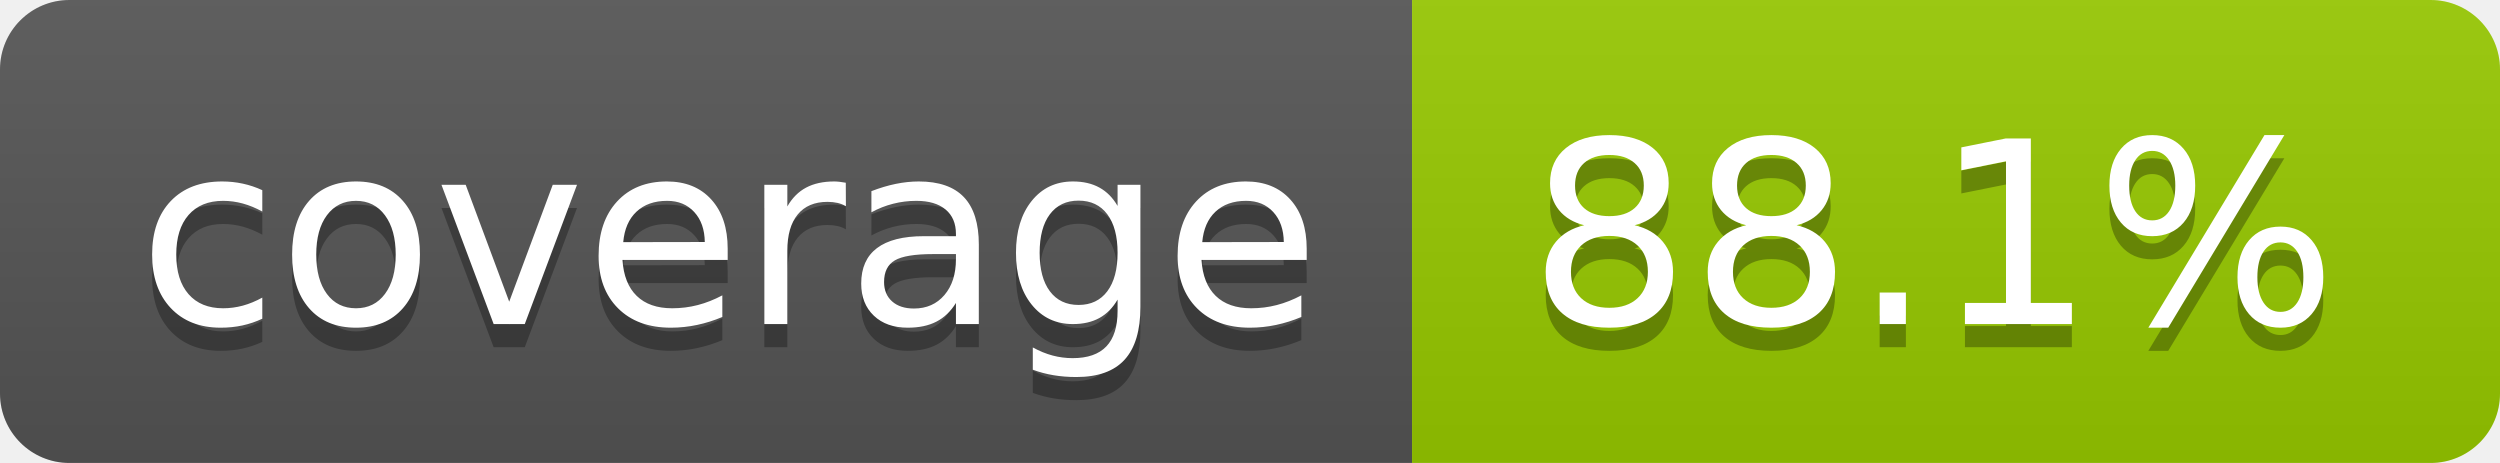
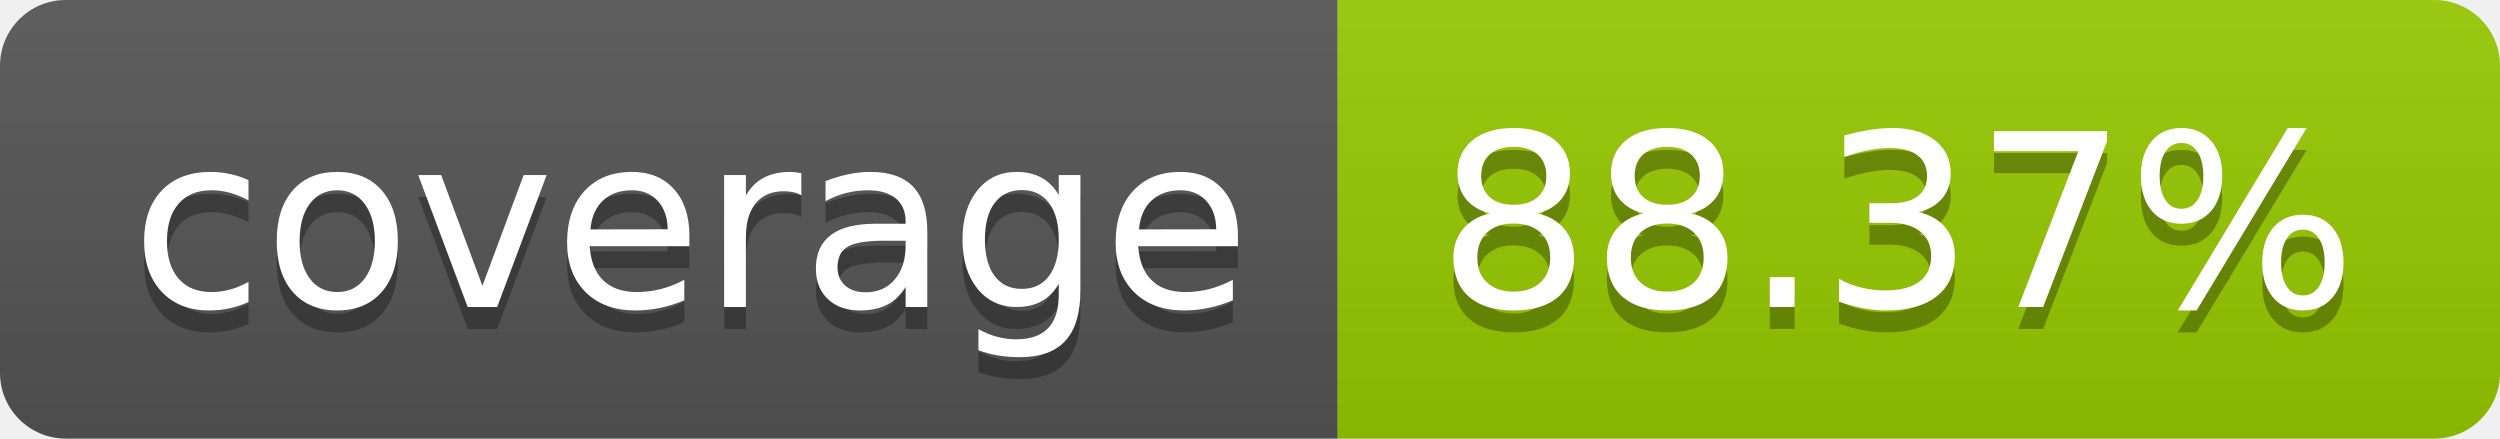
- <svg xmlns="http://www.w3.org/2000/svg" width="108" height="20" role="img" aria-label="coverage: 88.1%">
+ <svg xmlns="http://www.w3.org/2000/svg" width="114" height="20" role="img" aria-label="coverage: 88.37%">
  <linearGradient id="s" x2="0" y2="100%">
    <stop offset="0" stop-color="#bbb" stop-opacity=".1" />
    <stop offset="1" stop-opacity=".1" />
  </linearGradient>
  <clipPath id="r">
-     <rect width="108" height="20" rx="3" fill="#fff" />
+     <rect width="114" height="20" rx="3" fill="#fff" />
  </clipPath>
  <g clip-path="url(#r)">
    <rect width="61" height="20" fill="#555" />
-     <rect x="61" width="47" height="20" fill="#97ca00" />
-     <rect width="108" height="20" fill="url(#s)" />
+     <rect x="61" width="53" height="20" fill="#97ca00" />
+     <rect width="114" height="20" fill="url(#s)" />
  </g>
  <g fill="#fff" text-anchor="middle" font-family="Verdana,Geneva,DejaVu Sans,sans-serif" text-rendering="geometricPrecision" font-size="110">
    <text aria-hidden="true" x="315" y="150" fill="#010101" fill-opacity=".3" transform="scale(.1)" textLength="510">coverage</text>
    <text x="315" y="140" transform="scale(.1)" fill="#fff" textLength="510">coverage</text>
-     <text aria-hidden="true" x="835" y="150" fill="#010101" fill-opacity=".3" transform="scale(.1)" textLength="370">88.1%</text>
-     <text x="835" y="140" transform="scale(.1)" fill="#fff" textLength="370">88.1%</text>
+     <text aria-hidden="true" x="865" y="150" fill="#010101" fill-opacity=".3" transform="scale(.1)" textLength="430">88.37%</text>
+     <text x="865" y="140" transform="scale(.1)" fill="#fff" textLength="430">88.37%</text>
  </g>
</svg>
